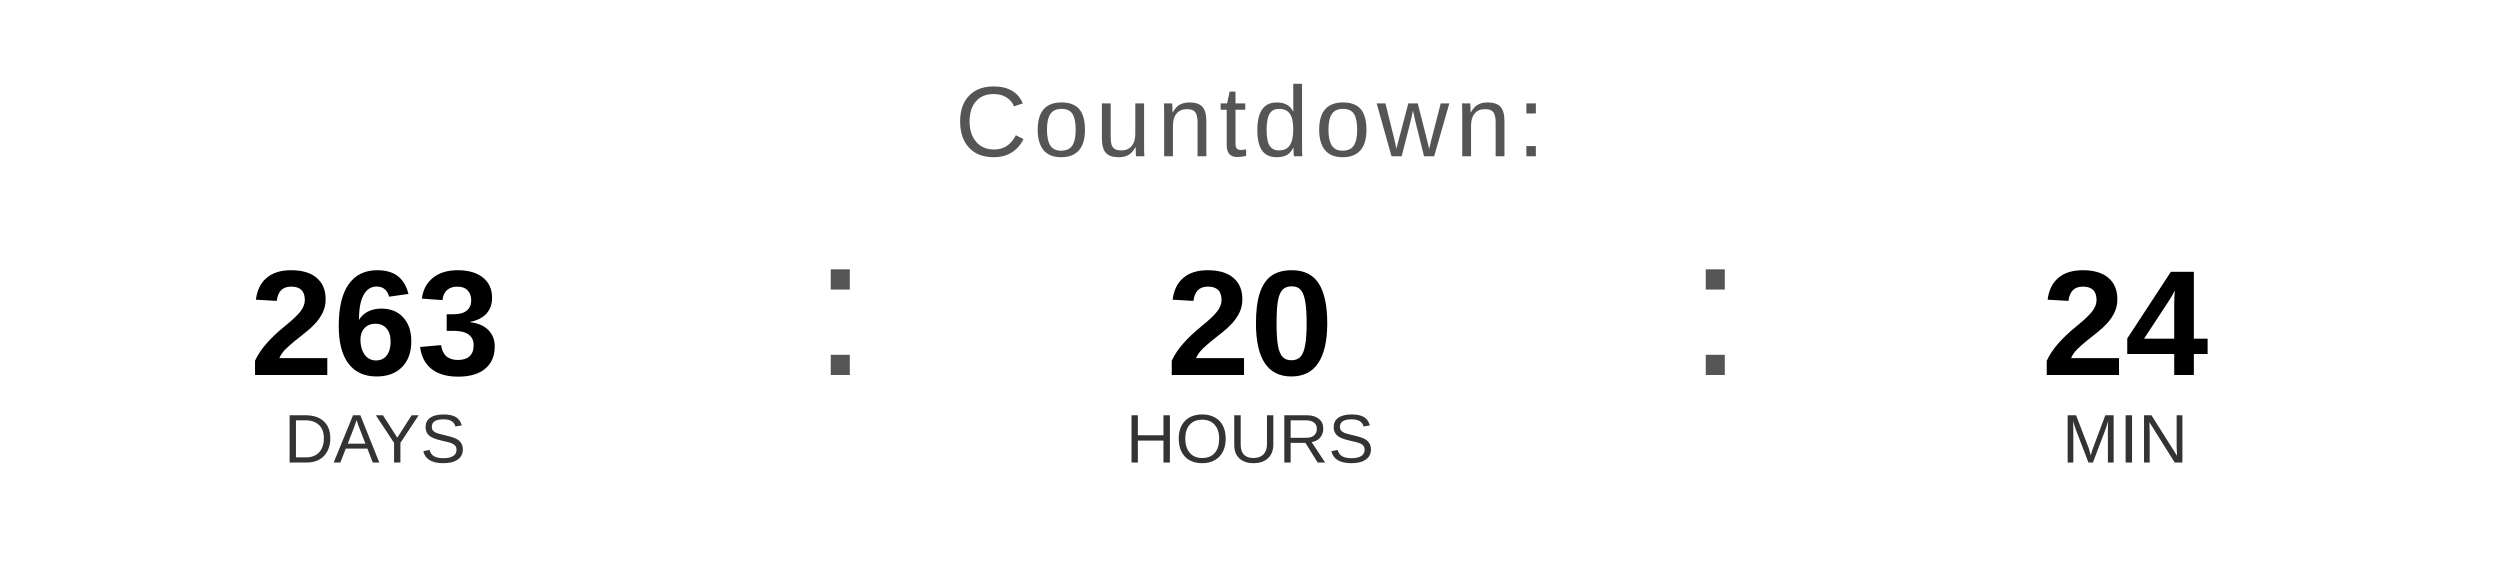
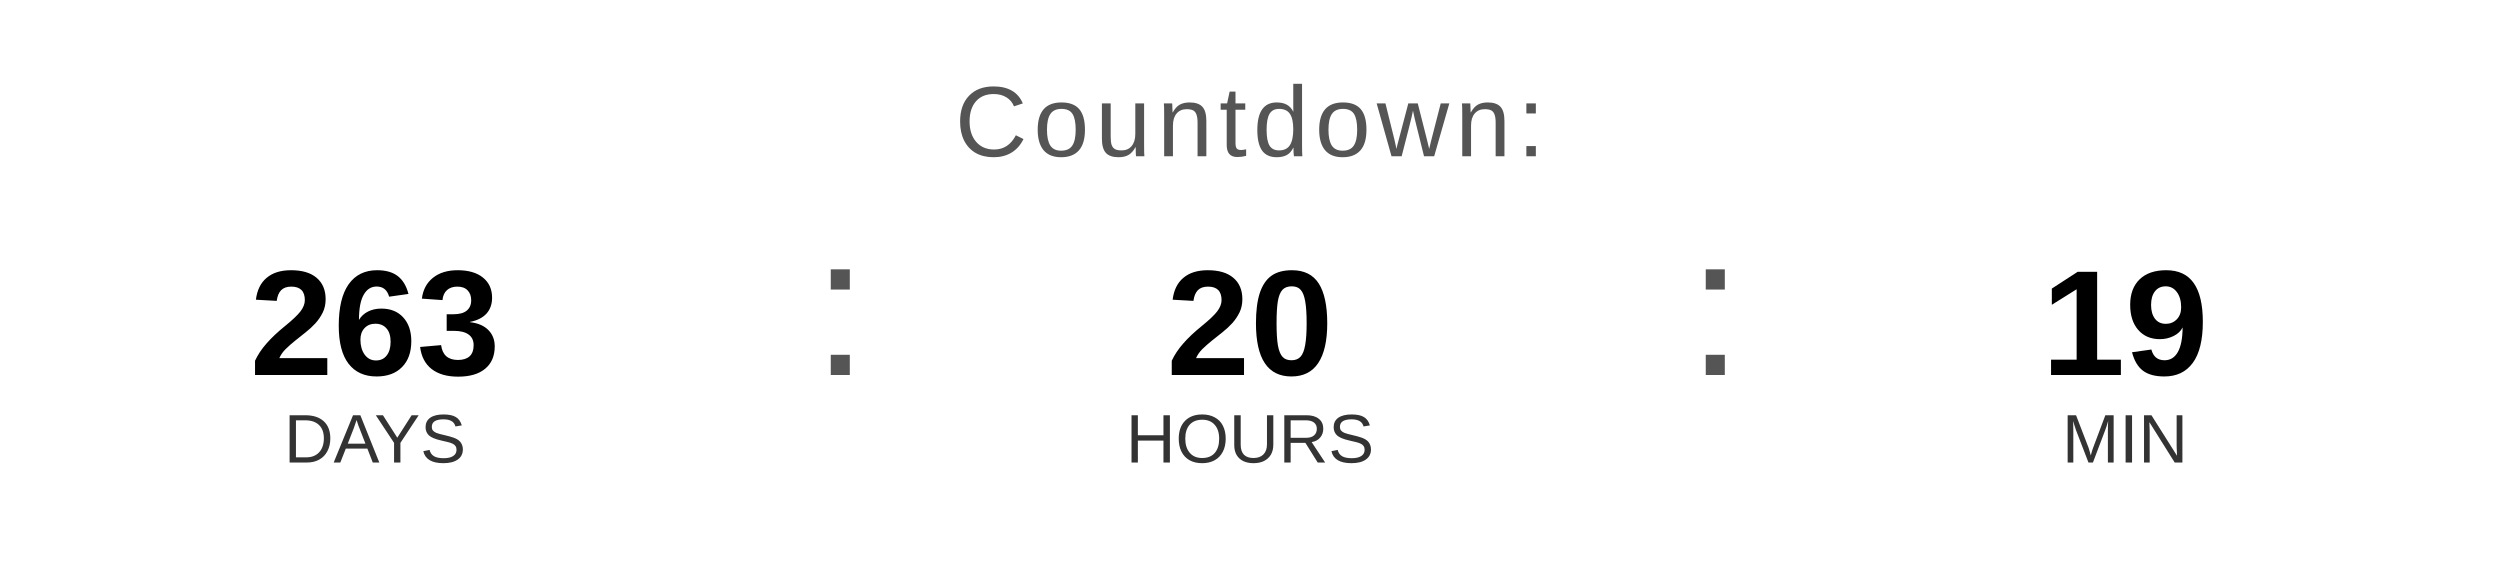
<svg xmlns="http://www.w3.org/2000/svg" width="400" height="90" viewBox="0 0 400 90">
  <text x="200" y="25" font-family="Arial, Helvetica, sans-serif" font-size="16" fill="#555555" text-anchor="middle" letter-spacing="1">
    Countdown:
  </text>
  <text x="60" y="60" font-family="Arial, Helvetica, sans-serif" font-size="24" font-weight="bold" fill="#000000" text-anchor="middle">263</text>
  <text x="60" y="74" font-family="Arial, Helvetica, sans-serif" font-size="11" fill="#333333" text-anchor="middle">DAYS</text>
  <text x="130" y="60" font-family="Arial, sans-serif" font-size="32" fill="#555555">:</text>
  <text x="200" y="60" font-family="Arial, Helvetica, sans-serif" font-size="24" font-weight="bold" fill="#000000" text-anchor="middle">20</text>
  <text x="200" y="74" font-family="Arial, Helvetica, sans-serif" font-size="11" fill="#333333" text-anchor="middle">HOURS</text>
  <text x="270" y="60" font-family="Arial, sans-serif" font-size="32" fill="#555555">:</text>
-   <text x="340" y="60" font-family="Arial, Helvetica, sans-serif" font-size="24" font-weight="bold" fill="#000000" text-anchor="middle">24</text>
+   <text x="340" y="60" font-family="Arial, Helvetica, sans-serif" font-size="24" font-weight="bold" fill="#000000" text-anchor="middle">19</text>
  <text x="340" y="74" font-family="Arial, Helvetica, sans-serif" font-size="11" fill="#333333" text-anchor="middle">MIN</text>
</svg>
